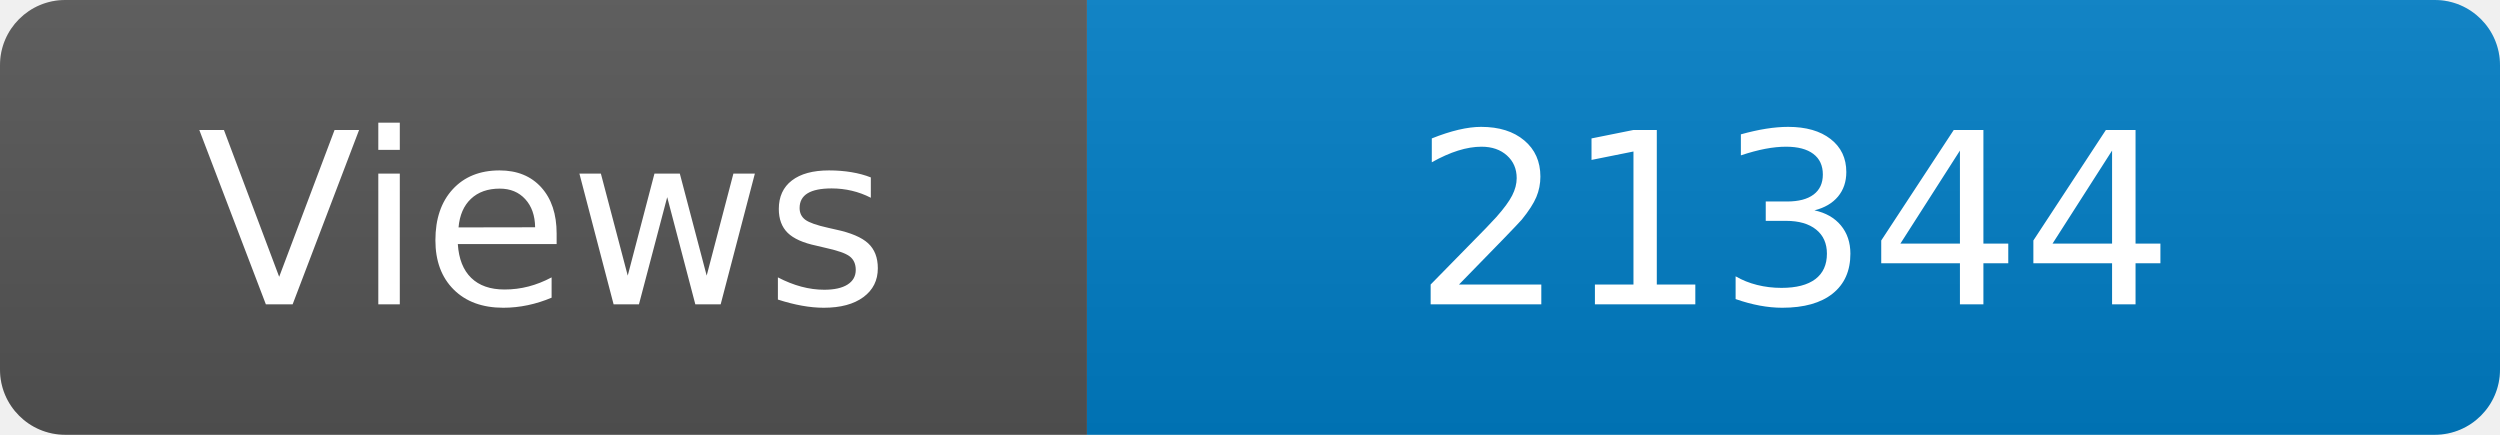
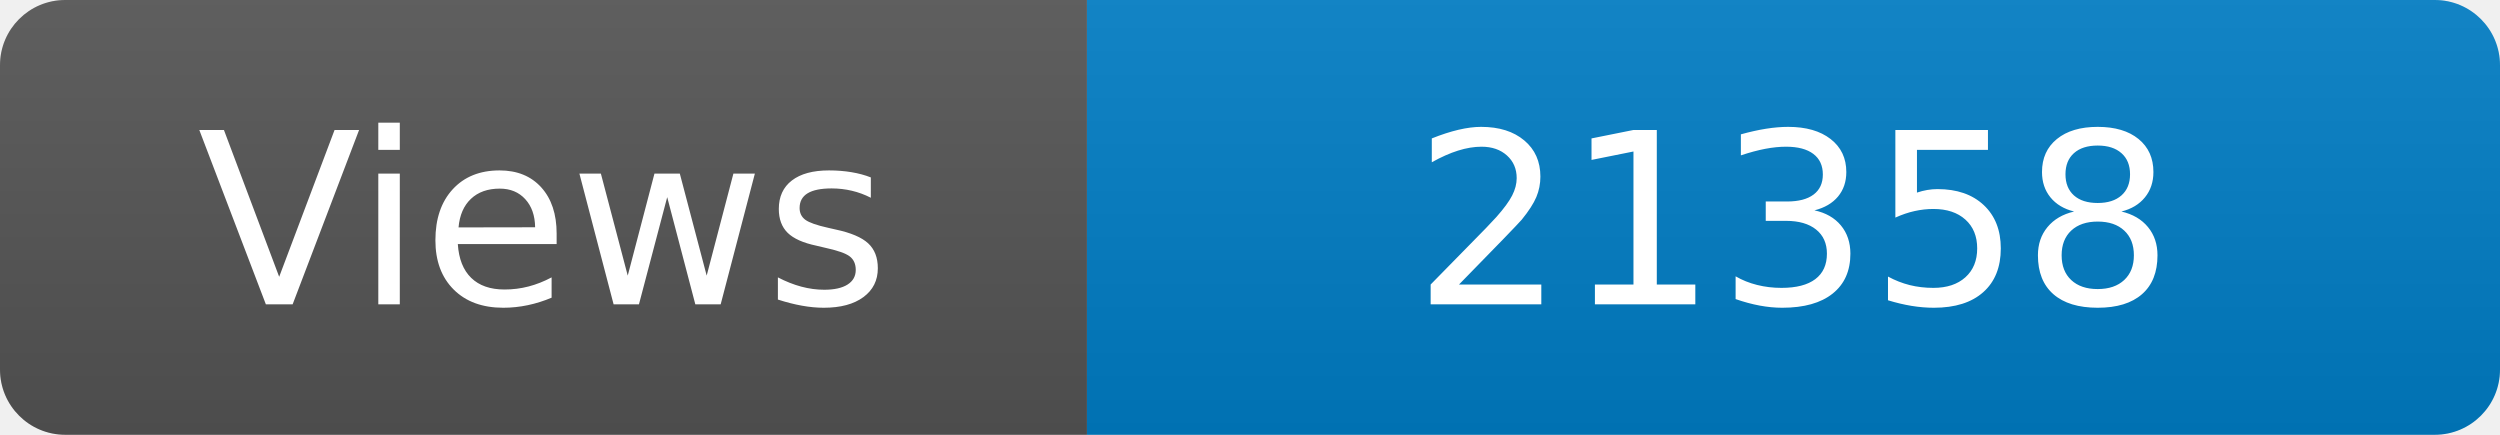
<svg xmlns="http://www.w3.org/2000/svg" width="115" height="20" role="img" aria-label="Maintained?: yes">
  <linearGradient id="s" x2="0" y2="100%">
    <stop offset="0" stop-color="#bbb" stop-opacity=".1" />
    <stop offset="1" stop-opacity=".1" />
  </linearGradient>
  <clipPath id="r">
    <rect width="115" height="20" rx="3" fill="#fff" />
  </clipPath>
  <g clip-path="url(#r)">
    <rect width="50" height="20" fill="#555" />
    <rect x="50" width="160" height="20" fill="#007ec6" />
    <rect width="115" height="20" fill="url(#s)" />
  </g>
  <g fill="#fff" text-anchor="middle" font-family="Verdana,Geneva,DejaVu Sans,sans-serif" font-size="110">
    <text x="250" y="140" transform="scale(.1)" fill="#fff">Views</text>
-     <text x="825" y="140" transform="scale(.1)" fill="#fff">21344</text>
+     <text x="825" y="140" transform="scale(.1)" fill="#fff">21358</text>
  </g>
</svg>
